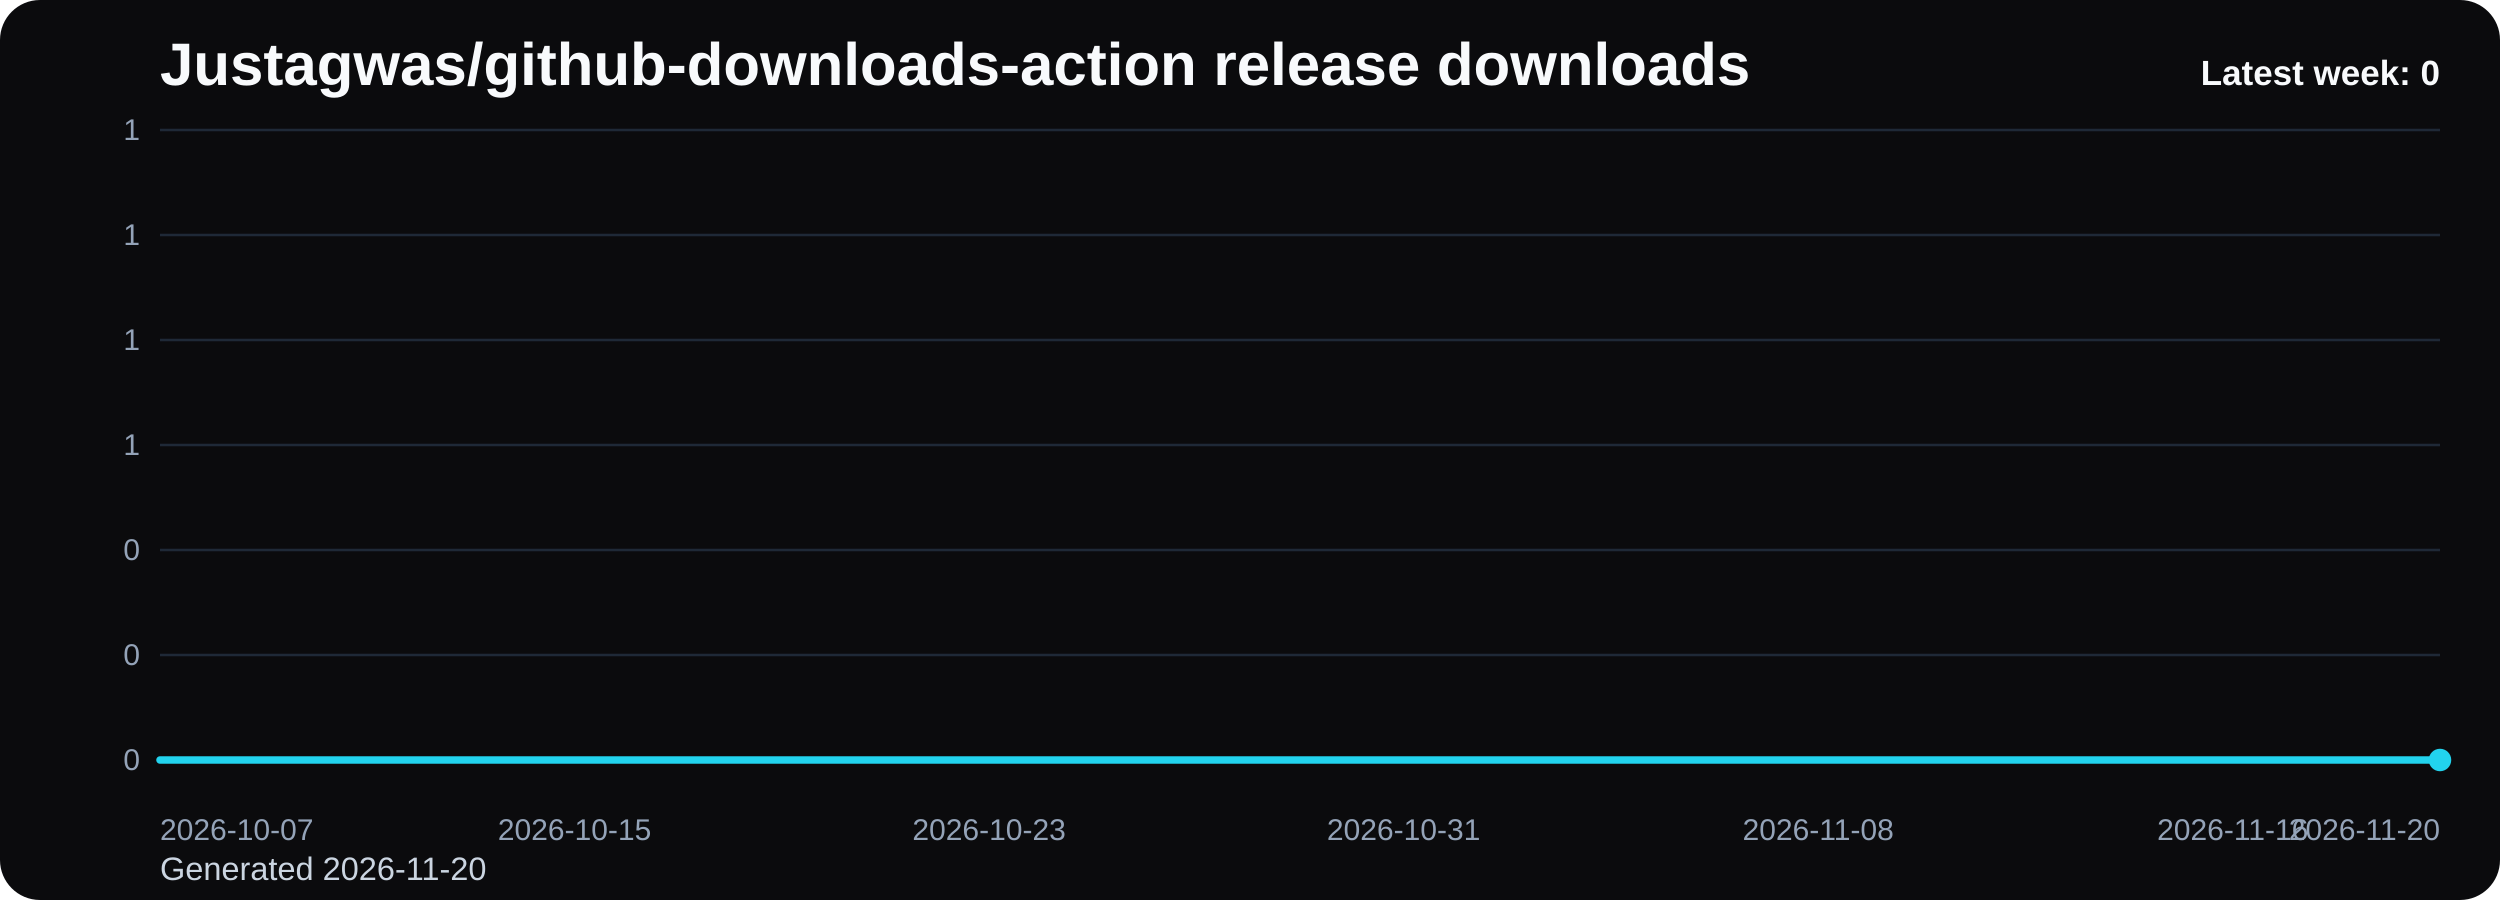
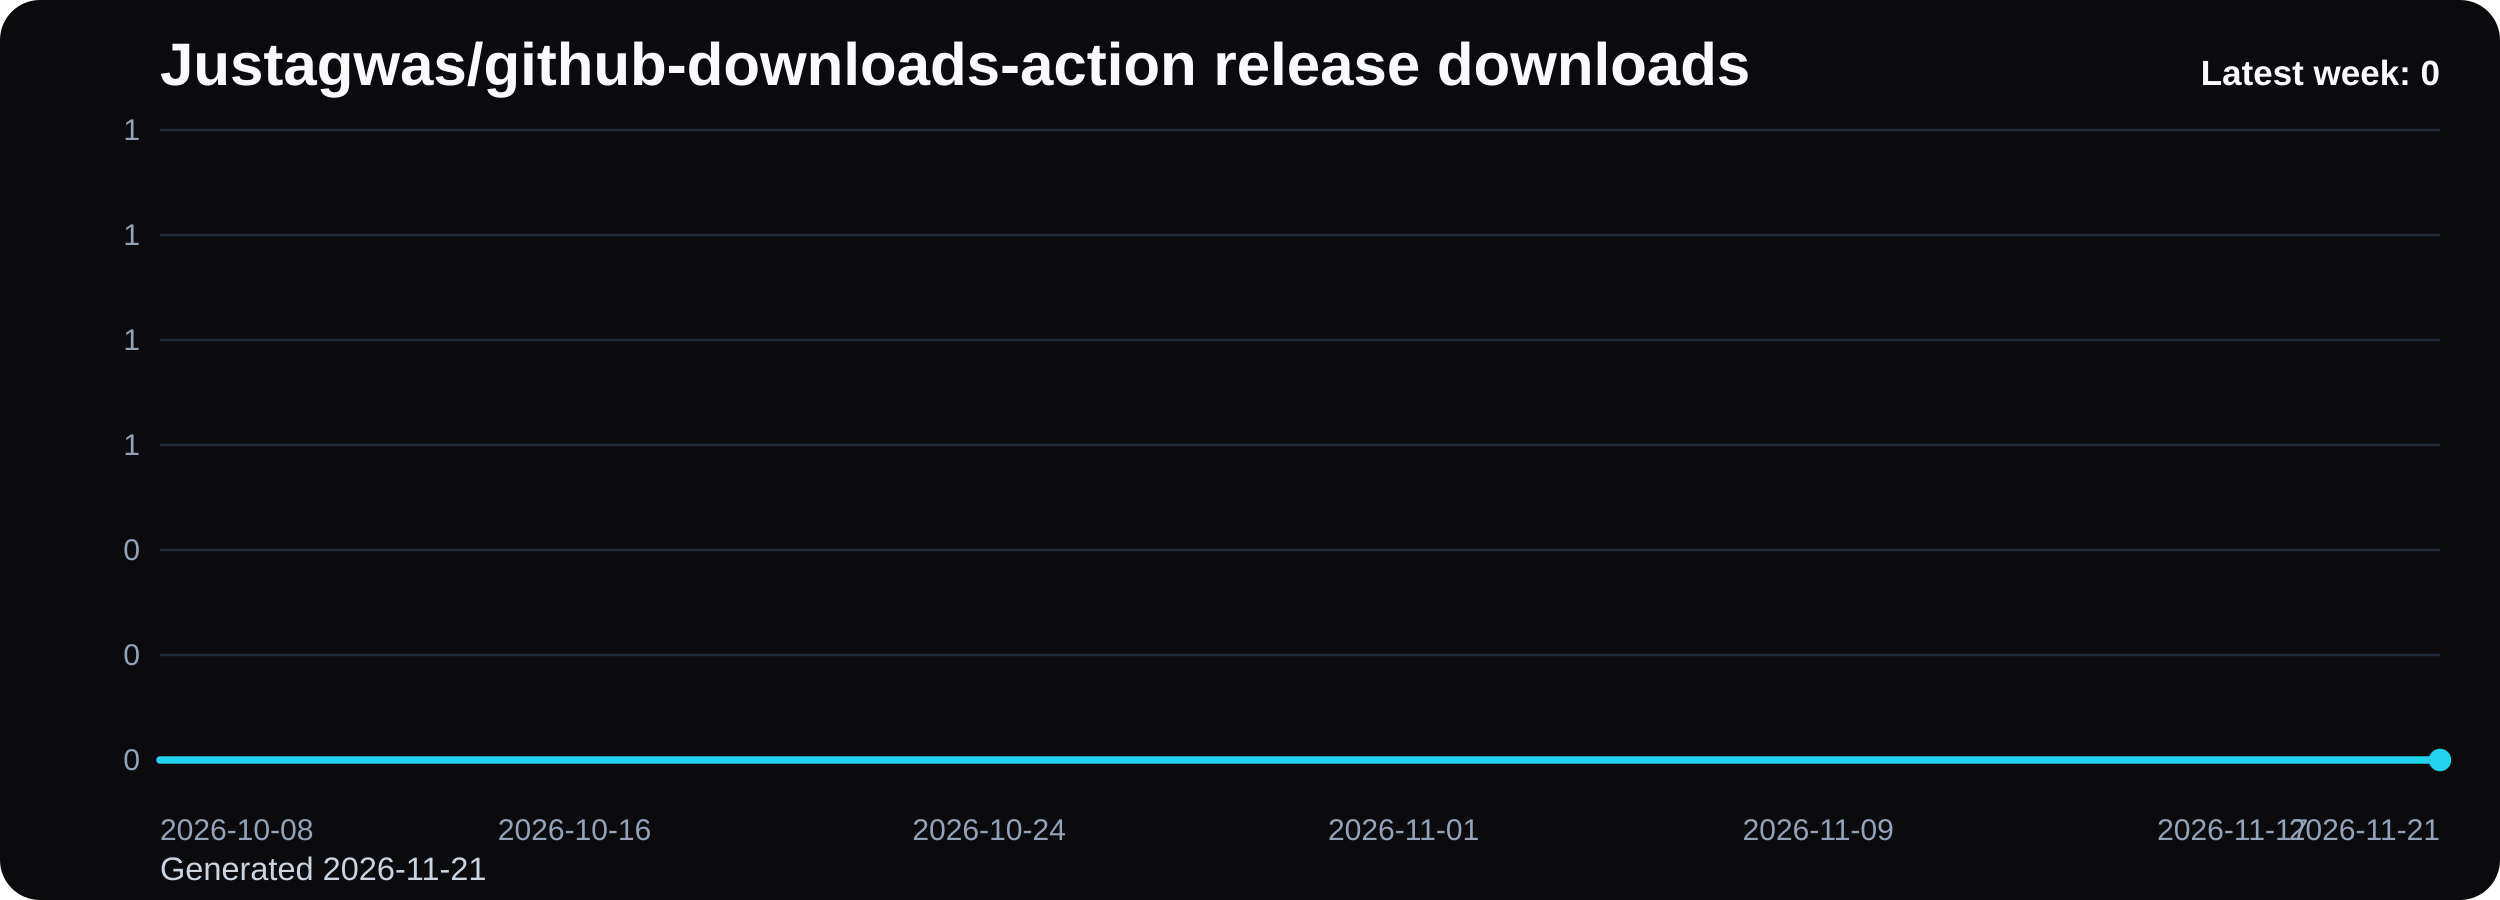
<svg xmlns="http://www.w3.org/2000/svg" viewBox="0 0 1000 360" role="img" aria-label="Justagwas/github-downloads-action release downloads chart">
  <defs>
    <linearGradient id="fill-weekly-black" x1="0" y1="0" x2="0" y2="1">
      <stop offset="0%" stop-color="#22d3ee" stop-opacity="0.32" />
      <stop offset="100%" stop-color="#22d3ee" stop-opacity="0.05" />
    </linearGradient>
    <style>
      .bg { fill: #0b0b0d; }
      .title { font: 700 24px Arial, sans-serif; fill: #f8fafc; }
      .sub { font: 400 13px Arial, sans-serif; fill: #cbd5e1; }
      .grid { stroke: #1f2937; stroke-width: 1; }
      .axis { font: 400 12px Arial, sans-serif; fill: #94a3b8; }
      .line { fill: none; stroke: #22d3ee; stroke-width: 3; stroke-linecap: round; stroke-linejoin: round; }
      .dot { fill: #22d3ee; }
      .value { font: 600 11px Arial, sans-serif; fill: #cbd5e1; }
      .latest { font: 700 14px Arial, sans-serif; fill: #f8fafc; }
    </style>
  </defs>
  <rect class="bg" x="0" y="0" width="1000" height="360" rx="16" />
  <text class="title" x="64" y="34">Justagwas/github-downloads-action release downloads</text>
-   <text class="sub" x="64" y="352">Generated 2026-11-20</text>
+   <text class="sub" x="64" y="352">Generated 2026-11-21</text>
  <line x1="64" y1="52.00" x2="976" y2="52.00" class="grid" />
  <text x="56" y="56.00" text-anchor="end" class="axis">1</text>
  <line x1="64" y1="94.00" x2="976" y2="94.00" class="grid" />
  <text x="56" y="98.00" text-anchor="end" class="axis">1</text>
  <line x1="64" y1="136.00" x2="976" y2="136.00" class="grid" />
  <text x="56" y="140.00" text-anchor="end" class="axis">1</text>
  <line x1="64" y1="178.00" x2="976" y2="178.00" class="grid" />
  <text x="56" y="182.00" text-anchor="end" class="axis">1</text>
  <line x1="64" y1="220.00" x2="976" y2="220.00" class="grid" />
  <text x="56" y="224.00" text-anchor="end" class="axis">0</text>
  <line x1="64" y1="262.00" x2="976" y2="262.00" class="grid" />
  <text x="56" y="266.00" text-anchor="end" class="axis">0</text>
  <line x1="64" y1="304.00" x2="976" y2="304.00" class="grid" />
  <text x="56" y="308.00" text-anchor="end" class="axis">0</text>
  <path d="M 64.00 304 L 64.00 304.00 L 84.73 304.00 L 105.45 304.00 L 126.18 304.00 L 146.91 304.00 L 167.64 304.00 L 188.36 304.00 L 209.09 304.00 L 229.82 304.00 L 250.55 304.00 L 271.27 304.00 L 292.00 304.00 L 312.73 304.00 L 333.45 304.00 L 354.18 304.00 L 374.91 304.00 L 395.64 304.00 L 416.36 304.00 L 437.09 304.00 L 457.82 304.00 L 478.55 304.00 L 499.27 304.00 L 520.00 304.00 L 540.73 304.00 L 561.45 304.00 L 582.18 304.00 L 602.91 304.00 L 623.64 304.00 L 644.36 304.00 L 665.09 304.00 L 685.82 304.00 L 706.55 304.00 L 727.27 304.00 L 748.00 304.00 L 768.73 304.00 L 789.45 304.00 L 810.18 304.00 L 830.91 304.00 L 851.64 304.00 L 872.36 304.00 L 893.09 304.00 L 913.82 304.00 L 934.55 304.00 L 955.27 304.00 L 976.00 304.00 L 976.00 304 Z" fill="url(#fill-weekly-black)" />
  <polyline class="line" points="64.00,304.00 84.73,304.00 105.45,304.00 126.18,304.00 146.91,304.00 167.64,304.00 188.36,304.00 209.09,304.00 229.82,304.00 250.55,304.00 271.27,304.00 292.00,304.00 312.73,304.00 333.45,304.00 354.18,304.00 374.91,304.00 395.64,304.00 416.36,304.00 437.09,304.00 457.82,304.00 478.55,304.00 499.27,304.00 520.00,304.00 540.73,304.00 561.45,304.00 582.18,304.00 602.91,304.00 623.64,304.00 644.36,304.00 665.09,304.00 685.82,304.00 706.55,304.00 727.27,304.00 748.00,304.00 768.73,304.00 789.45,304.00 810.18,304.00 830.91,304.00 851.64,304.00 872.36,304.00 893.09,304.00 913.82,304.00 934.55,304.00 955.27,304.00 976.00,304.00" />
  <circle class="dot" cx="976.00" cy="304.00" r="4.5" />
-   <text class="axis" x="64.00" y="336" text-anchor="start">2026-10-07</text>
-   <text class="axis" x="229.82" y="336" text-anchor="middle">2026-10-15</text>
-   <text class="axis" x="395.64" y="336" text-anchor="middle">2026-10-23</text>
-   <text class="axis" x="561.45" y="336" text-anchor="middle">2026-10-31</text>
-   <text class="axis" x="727.27" y="336" text-anchor="middle">2026-11-08</text>
-   <text class="axis" x="893.09" y="336" text-anchor="middle">2026-11-16</text>
-   <text class="axis" x="976.00" y="336" text-anchor="end">2026-11-20</text>
+   <text class="axis" x="64.00" y="336" text-anchor="start">2026-10-08</text>
+   <text class="axis" x="229.82" y="336" text-anchor="middle">2026-10-16</text>
+   <text class="axis" x="395.64" y="336" text-anchor="middle">2026-10-24</text>
+   <text class="axis" x="561.45" y="336" text-anchor="middle">2026-11-01</text>
+   <text class="axis" x="727.27" y="336" text-anchor="middle">2026-11-09</text>
+   <text class="axis" x="893.09" y="336" text-anchor="middle">2026-11-17</text>
+   <text class="axis" x="976.00" y="336" text-anchor="end">2026-11-21</text>
  <text class="latest" x="976" y="34" text-anchor="end">Latest week: 0</text>
</svg>
